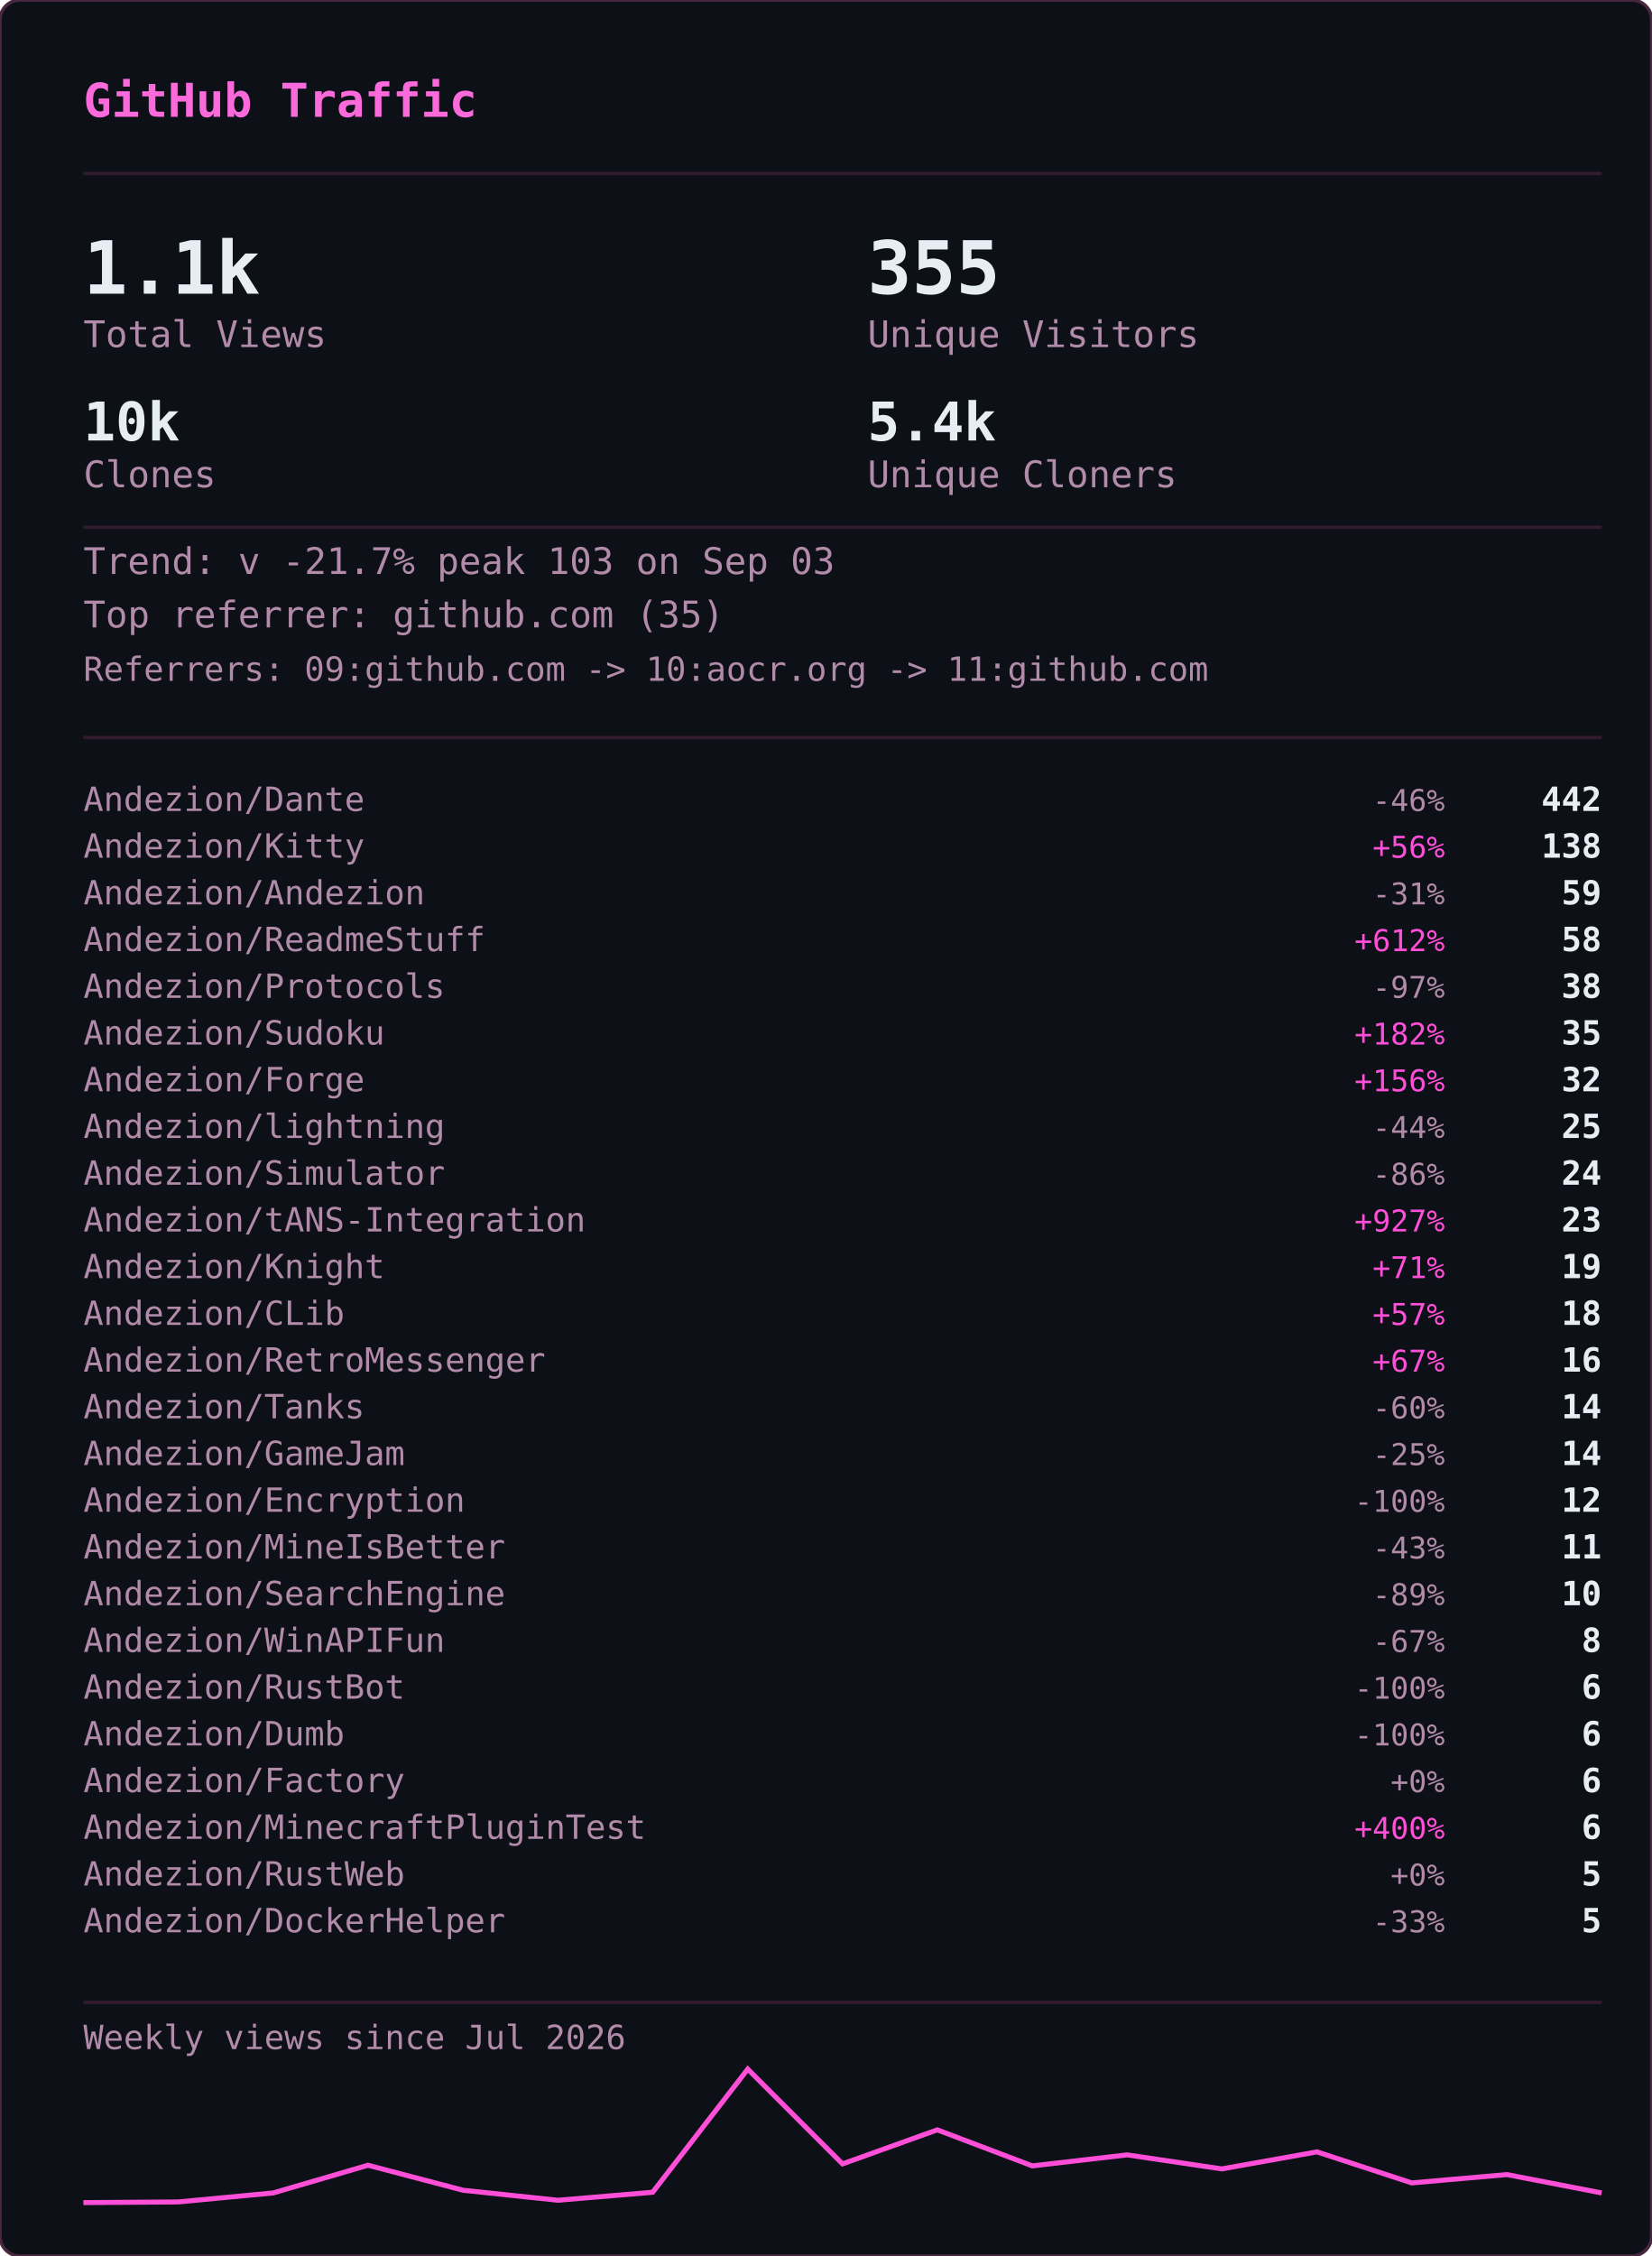
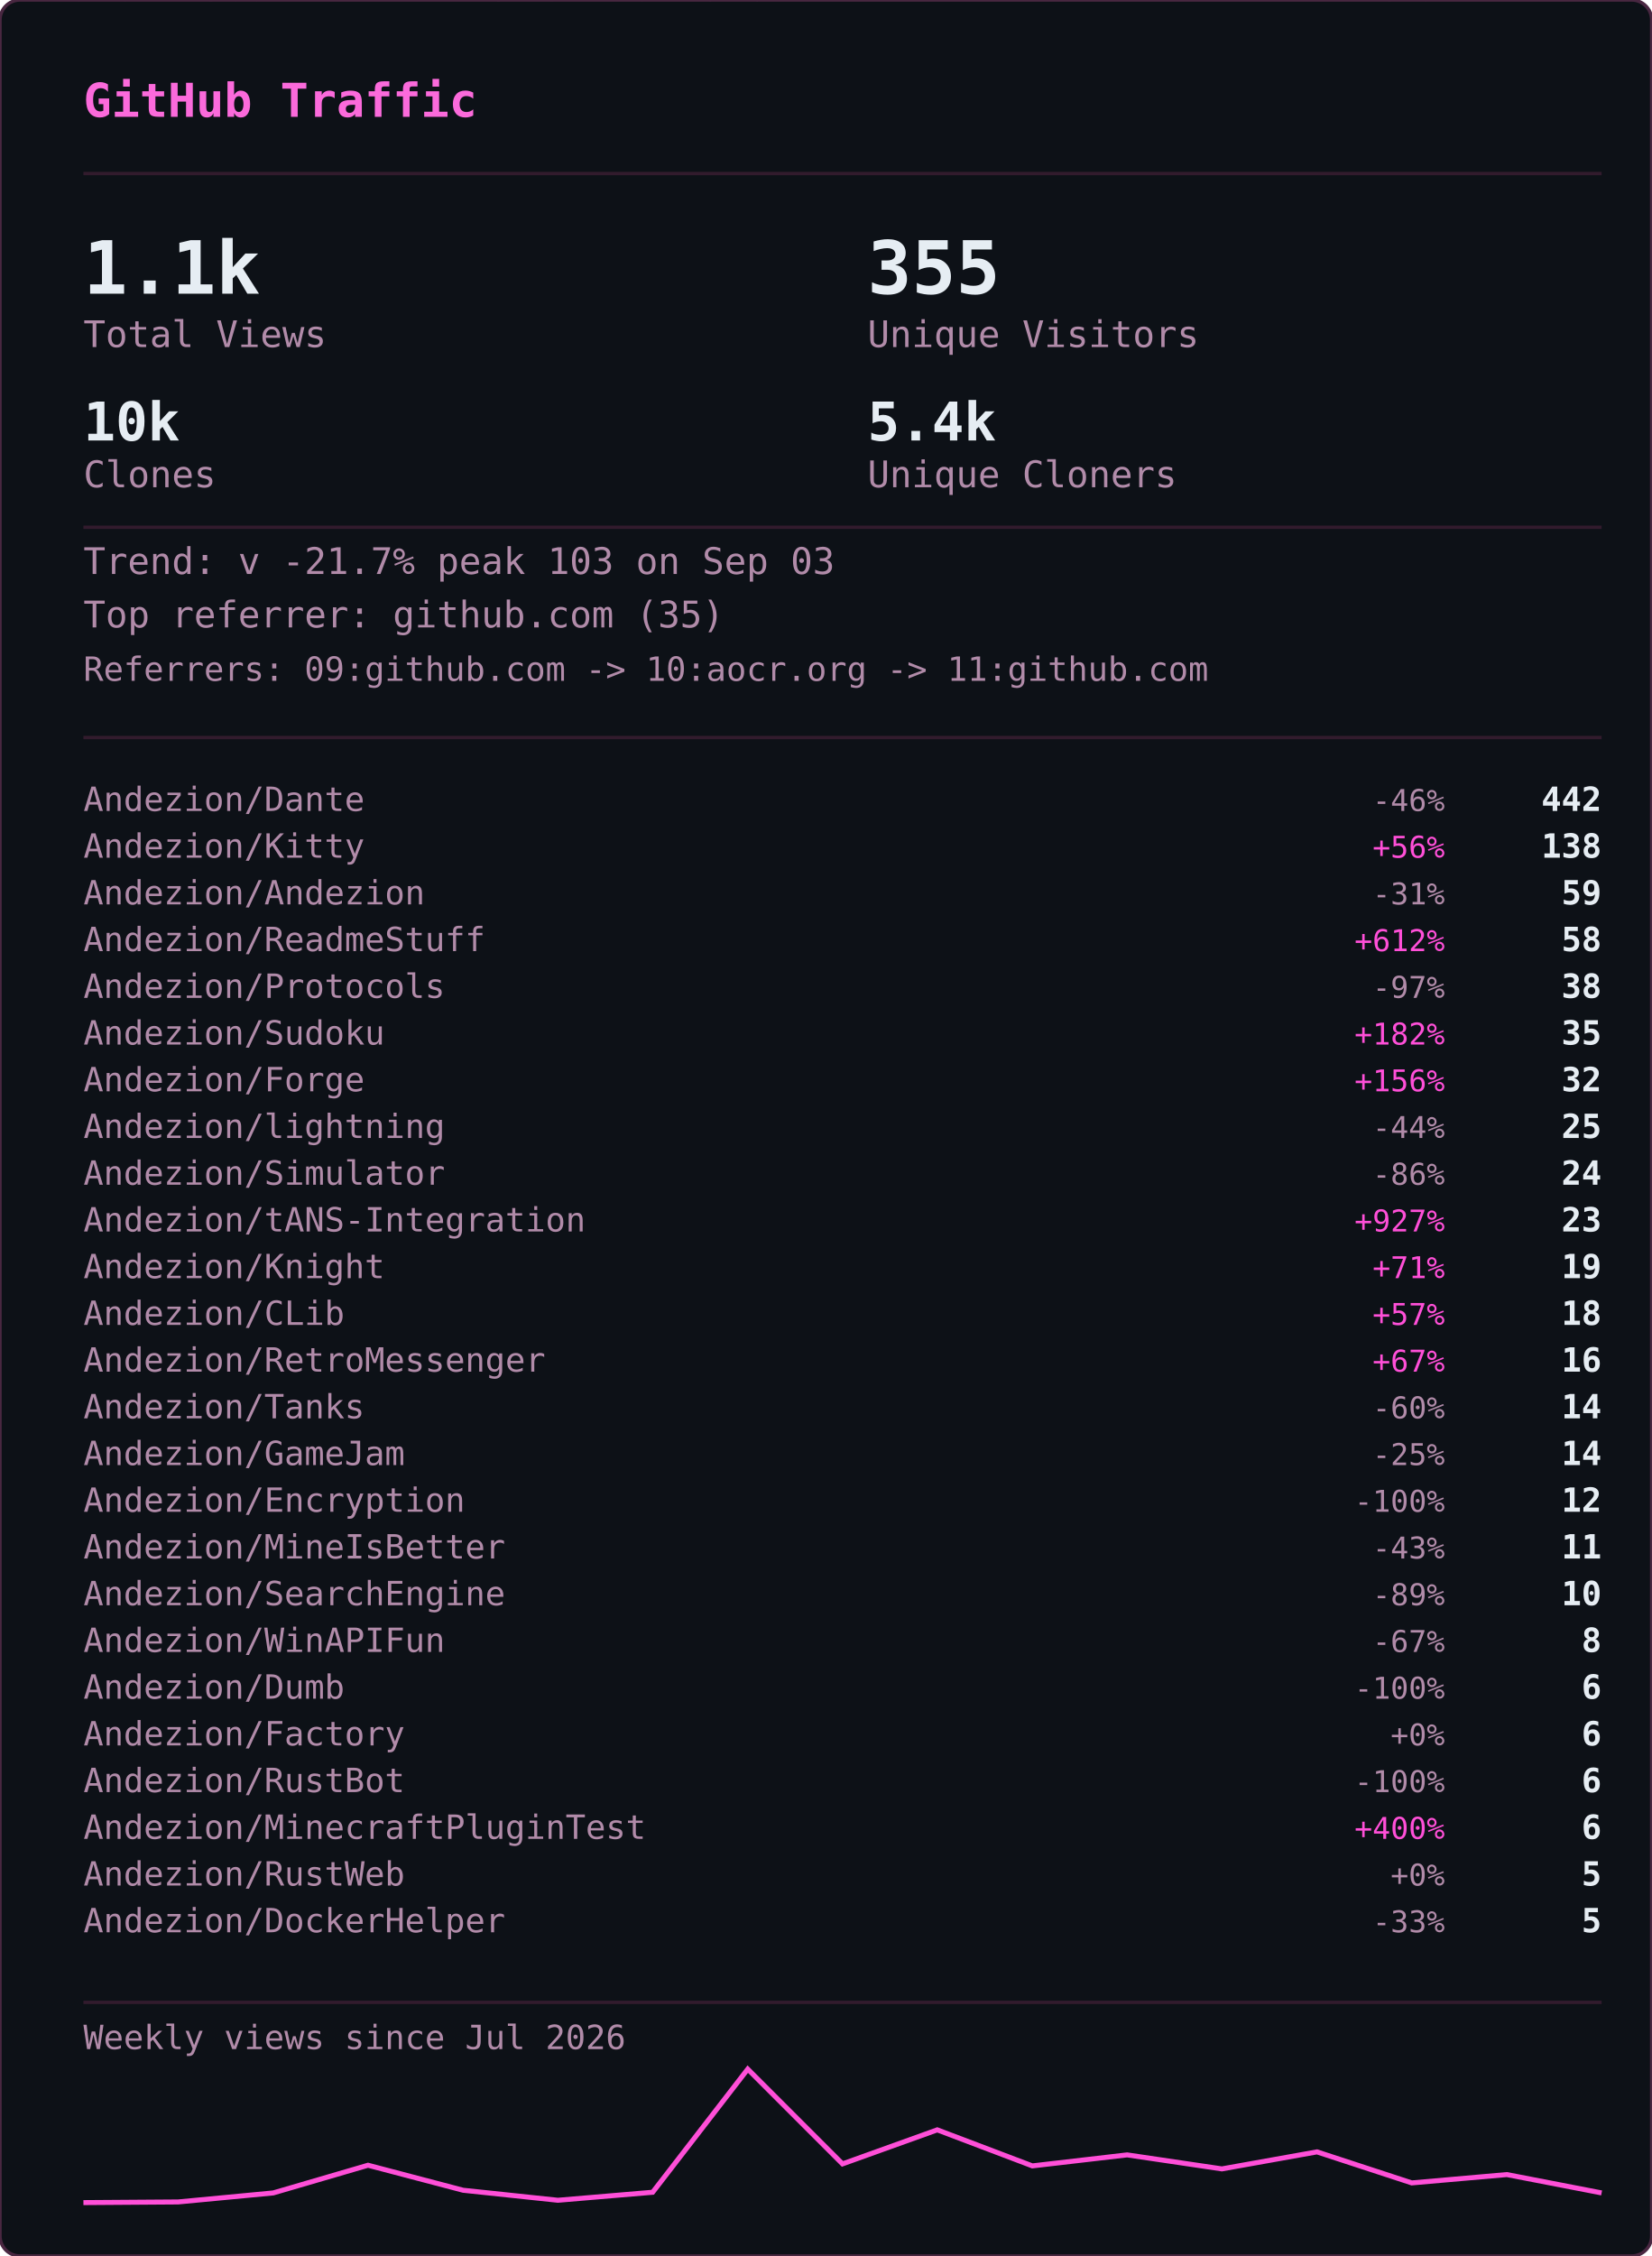
<svg xmlns="http://www.w3.org/2000/svg" width="495" height="676" viewBox="0 0 495 676">
  <defs>
    <clipPath id="gvs-clip">
      <rect width="495" height="676" rx="6" />
    </clipPath>
  </defs>
  <rect width="495" height="676" rx="6" fill="#0d1117" />
  <g clip-path="url(#gvs-clip)">
    <g opacity="0.22" font-family="monospace" font-size="12">
      <style>@keyframes gvs3{from{transform:translateY(-46px)}to{transform:translateY(690px)}}@keyframes gvs4{from{transform:translateY(-60px)}to{transform:translateY(690px)}}@keyframes gvs5{from{transform:translateY(-74px)}to{transform:translateY(690px)}}@keyframes gvs6{from{transform:translateY(-88px)}to{transform:translateY(690px)}}</style>
      <g fill="#ff4fd8" style="animation:gvs3 1.67s linear -0.05s infinite">
        <text x="22">ｱ</text>
        <text x="22" y="-14" opacity=".75">ｸ</text>
        <text x="22" y="-28" opacity=".5">ｸ</text>
        <text x="22" y="-42" opacity=".25">ｶ</text>
      </g>
      <g fill="#ff4fd8" style="animation:gvs4 2.52s linear -2.19s infinite">
        <text x="261">3</text>
        <text x="261" y="-14" opacity=".8">ﾉ</text>
        <text x="261" y="-28" opacity=".6">7</text>
        <text x="261" y="-42" opacity=".4">7</text>
        <text x="261" y="-56" opacity=".2">ﾓ</text>
      </g>
      <g fill="#ff4fd8" style="animation:gvs6 2.64s linear -2.40s infinite">
        <text x="225">ｧ</text>
        <text x="225" y="-14" opacity=".86">ｪ</text>
        <text x="225" y="-28" opacity=".71">9</text>
        <text x="225" y="-42" opacity=".57">ｳ</text>
        <text x="225" y="-56" opacity=".43">ﾋ</text>
        <text x="225" y="-70" opacity=".29">2</text>
        <text x="225" y="-84" opacity=".14">7</text>
      </g>
      <g fill="#ff4fd8" style="animation:gvs6 2.68s linear -2.06s infinite">
        <text x="61">ﾄ</text>
        <text x="61" y="-14" opacity=".86">ﾖ</text>
        <text x="61" y="-28" opacity=".71">ﾈ</text>
        <text x="61" y="-42" opacity=".57">ﾈ</text>
        <text x="61" y="-56" opacity=".43">0</text>
        <text x="61" y="-70" opacity=".29">ﾚ</text>
        <text x="61" y="-84" opacity=".14">ｲ</text>
      </g>
      <g fill="#ff4fd8" style="animation:gvs6 1.89s linear -1.68s infinite">
        <text x="393">ﾋ</text>
        <text x="393" y="-14" opacity=".86">5</text>
        <text x="393" y="-28" opacity=".71">9</text>
        <text x="393" y="-42" opacity=".57">3</text>
        <text x="393" y="-56" opacity=".43">ﾄ</text>
        <text x="393" y="-70" opacity=".29">ﾀ</text>
        <text x="393" y="-84" opacity=".14">ﾄ</text>
      </g>
      <g fill="#ff4fd8" style="animation:gvs6 2.08s linear -1.87s infinite">
        <text x="88">0</text>
        <text x="88" y="-14" opacity=".86">ﾁ</text>
        <text x="88" y="-28" opacity=".71">ｭ</text>
        <text x="88" y="-42" opacity=".57">ﾊ</text>
        <text x="88" y="-56" opacity=".43">0</text>
        <text x="88" y="-70" opacity=".29">ｴ</text>
        <text x="88" y="-84" opacity=".14">6</text>
      </g>
      <g fill="#ff4fd8" style="animation:gvs6 1.51s linear -0.31s infinite">
        <text x="484">5</text>
        <text x="484" y="-14" opacity=".86">ｩ</text>
        <text x="484" y="-28" opacity=".71">ｭ</text>
        <text x="484" y="-42" opacity=".57">1</text>
        <text x="484" y="-56" opacity=".43">ｷ</text>
        <text x="484" y="-70" opacity=".29">ﾁ</text>
        <text x="484" y="-84" opacity=".14">ﾗ</text>
      </g>
      <g fill="#ff4fd8" style="animation:gvs6 2.04s linear -0.46s infinite">
        <text x="452">8</text>
        <text x="452" y="-14" opacity=".86">ｷ</text>
        <text x="452" y="-28" opacity=".71">ｻ</text>
        <text x="452" y="-42" opacity=".57">ｼ</text>
        <text x="452" y="-56" opacity=".43">ｿ</text>
        <text x="452" y="-70" opacity=".29">ｹ</text>
        <text x="452" y="-84" opacity=".14">ﾇ</text>
      </g>
      <g fill="#ff4fd8" style="animation:gvs3 2.42s linear -0.51s infinite">
        <text x="193">ﾋ</text>
        <text x="193" y="-14" opacity=".75">0</text>
        <text x="193" y="-28" opacity=".5">ﾈ</text>
        <text x="193" y="-42" opacity=".25">5</text>
      </g>
      <g fill="#ff4fd8" style="animation:gvs4 1.93s linear -1.90s infinite">
        <text x="368">ﾓ</text>
        <text x="368" y="-14" opacity=".8">ﾚ</text>
        <text x="368" y="-28" opacity=".6">ﾕ</text>
        <text x="368" y="-42" opacity=".4">ｮ</text>
        <text x="368" y="-56" opacity=".2">ﾖ</text>
      </g>
      <g fill="#ff4fd8" style="animation:gvs6 2.23s linear -1.17s infinite">
        <text x="307">ﾋ</text>
        <text x="307" y="-14" opacity=".86">ｾ</text>
        <text x="307" y="-28" opacity=".71">ﾇ</text>
        <text x="307" y="-42" opacity=".57">ﾊ</text>
        <text x="307" y="-56" opacity=".43">ﾙ</text>
        <text x="307" y="-70" opacity=".29">ｧ</text>
        <text x="307" y="-84" opacity=".14">ﾖ</text>
      </g>
      <g fill="#ff4fd8" style="animation:gvs4 2.78s linear -0.63s infinite">
        <text x="378">ﾚ</text>
        <text x="378" y="-14" opacity=".8">9</text>
        <text x="378" y="-28" opacity=".6">ﾕ</text>
        <text x="378" y="-42" opacity=".4">ｹ</text>
        <text x="378" y="-56" opacity=".2">ﾛ</text>
      </g>
      <g fill="#ff4fd8" style="animation:gvs6 1.82s linear -1.02s infinite">
        <text x="425">ｳ</text>
        <text x="425" y="-14" opacity=".86">ﾒ</text>
        <text x="425" y="-28" opacity=".71">ﾈ</text>
        <text x="425" y="-42" opacity=".57">ｹ</text>
        <text x="425" y="-56" opacity=".43">ﾃ</text>
        <text x="425" y="-70" opacity=".29">ﾀ</text>
        <text x="425" y="-84" opacity=".14">7</text>
      </g>
      <g fill="#ff4fd8" style="animation:gvs6 3.08s linear -0.54s infinite">
        <text x="474">ｾ</text>
        <text x="474" y="-14" opacity=".86">ｭ</text>
        <text x="474" y="-28" opacity=".71">ﾗ</text>
        <text x="474" y="-42" opacity=".57">ﾀ</text>
        <text x="474" y="-56" opacity=".43">ﾒ</text>
        <text x="474" y="-70" opacity=".29">ﾉ</text>
        <text x="474" y="-84" opacity=".14">ｲ</text>
      </g>
      <g fill="#ff4fd8" style="animation:gvs4 1.89s linear -1.79s infinite">
        <text x="67">ﾏ</text>
        <text x="67" y="-14" opacity=".8">ﾚ</text>
        <text x="67" y="-28" opacity=".6">ﾉ</text>
        <text x="67" y="-42" opacity=".4">ｿ</text>
        <text x="67" y="-56" opacity=".2">6</text>
      </g>
      <g fill="#ff4fd8" style="animation:gvs5 2.31s linear -1.20s infinite">
        <text x="412">ﾍ</text>
        <text x="412" y="-14" opacity=".83">ｭ</text>
        <text x="412" y="-28" opacity=".67">ﾌ</text>
        <text x="412" y="-42" opacity=".5">ｧ</text>
        <text x="412" y="-56" opacity=".33">ｭ</text>
        <text x="412" y="-70" opacity=".17">ﾚ</text>
      </g>
      <g fill="#ff4fd8" style="animation:gvs6 1.84s linear -0.95s infinite">
        <text x="208">ｾ</text>
        <text x="208" y="-14" opacity=".86">ﾄ</text>
        <text x="208" y="-28" opacity=".71">ﾘ</text>
        <text x="208" y="-42" opacity=".57">ﾔ</text>
        <text x="208" y="-56" opacity=".43">ﾘ</text>
        <text x="208" y="-70" opacity=".29">ｫ</text>
        <text x="208" y="-84" opacity=".14">ｶ</text>
      </g>
      <g fill="#ff4fd8" style="animation:gvs4 1.63s linear -0.51s infinite">
        <text x="413">ｵ</text>
        <text x="413" y="-14" opacity=".8">5</text>
        <text x="413" y="-28" opacity=".6">ﾁ</text>
        <text x="413" y="-42" opacity=".4">ﾈ</text>
        <text x="413" y="-56" opacity=".2">ﾗ</text>
      </g>
      <g fill="#ff4fd8" style="animation:gvs6 2.61s linear -1.01s infinite">
        <text x="422">ｽ</text>
        <text x="422" y="-14" opacity=".86">ｬ</text>
        <text x="422" y="-28" opacity=".71">ﾈ</text>
        <text x="422" y="-42" opacity=".57">ｮ</text>
        <text x="422" y="-56" opacity=".43">0</text>
        <text x="422" y="-70" opacity=".29">ﾊ</text>
        <text x="422" y="-84" opacity=".14">ﾀ</text>
      </g>
      <g fill="#ff4fd8" style="animation:gvs3 2.86s linear -1.17s infinite">
        <text x="137">ｴ</text>
        <text x="137" y="-14" opacity=".75">3</text>
        <text x="137" y="-28" opacity=".5">ﾒ</text>
        <text x="137" y="-42" opacity=".25">ｪ</text>
      </g>
      <g fill="#ff4fd8" style="animation:gvs3 2.04s linear -1.32s infinite">
        <text x="72">ﾑ</text>
        <text x="72" y="-14" opacity=".75">ﾉ</text>
        <text x="72" y="-28" opacity=".5">ｸ</text>
        <text x="72" y="-42" opacity=".25">ﾐ</text>
      </g>
      <g fill="#ff4fd8" style="animation:gvs6 2.07s linear -0.53s infinite">
        <text x="91">ｪ</text>
        <text x="91" y="-14" opacity=".86">ｳ</text>
        <text x="91" y="-28" opacity=".71">ｻ</text>
        <text x="91" y="-42" opacity=".57">ﾔ</text>
        <text x="91" y="-56" opacity=".43">5</text>
        <text x="91" y="-70" opacity=".29">ｳ</text>
        <text x="91" y="-84" opacity=".14">ﾂ</text>
      </g>
      <g fill="#ff4fd8" style="animation:gvs6 2.09s linear -1.30s infinite">
        <text x="102">1</text>
        <text x="102" y="-14" opacity=".86">ｸ</text>
        <text x="102" y="-28" opacity=".71">ﾂ</text>
        <text x="102" y="-42" opacity=".57">ｭ</text>
        <text x="102" y="-56" opacity=".43">3</text>
        <text x="102" y="-70" opacity=".29">ｫ</text>
        <text x="102" y="-84" opacity=".14">ﾑ</text>
      </g>
      <g fill="#ff4fd8" style="animation:gvs6 1.89s linear -1.38s infinite">
        <text x="162">ｵ</text>
        <text x="162" y="-14" opacity=".86">ｦ</text>
        <text x="162" y="-28" opacity=".71">ﾖ</text>
        <text x="162" y="-42" opacity=".57">ｴ</text>
        <text x="162" y="-56" opacity=".43">ﾓ</text>
        <text x="162" y="-70" opacity=".29">ｷ</text>
        <text x="162" y="-84" opacity=".14">ﾇ</text>
      </g>
      <g fill="#ff4fd8" style="animation:gvs3 2.35s linear -1.38s infinite">
        <text x="211">ｧ</text>
        <text x="211" y="-14" opacity=".75">ｿ</text>
        <text x="211" y="-28" opacity=".5">ﾈ</text>
        <text x="211" y="-42" opacity=".25">ﾒ</text>
      </g>
      <g fill="#ff4fd8" style="animation:gvs3 2.74s linear -0.53s infinite">
        <text x="241">ｽ</text>
        <text x="241" y="-14" opacity=".75">ﾄ</text>
        <text x="241" y="-28" opacity=".5">ｸ</text>
        <text x="241" y="-42" opacity=".25">7</text>
      </g>
      <g fill="#ff4fd8" style="animation:gvs4 1.82s linear -0.60s infinite">
        <text x="128">ﾍ</text>
        <text x="128" y="-14" opacity=".8">ﾌ</text>
        <text x="128" y="-28" opacity=".6">4</text>
        <text x="128" y="-42" opacity=".4">ｦ</text>
        <text x="128" y="-56" opacity=".2">8</text>
      </g>
      <g fill="#ff4fd8" style="animation:gvs4 2.28s linear -0.68s infinite">
        <text x="242">ﾛ</text>
        <text x="242" y="-14" opacity=".8">ﾗ</text>
        <text x="242" y="-28" opacity=".6">ｳ</text>
        <text x="242" y="-42" opacity=".4">ﾑ</text>
        <text x="242" y="-56" opacity=".2">ｭ</text>
      </g>
      <g fill="#ff4fd8" style="animation:gvs6 2.44s linear -0.28s infinite">
        <text x="34">ｵ</text>
        <text x="34" y="-14" opacity=".86">ﾀ</text>
        <text x="34" y="-28" opacity=".71">ﾓ</text>
        <text x="34" y="-42" opacity=".57">ｫ</text>
        <text x="34" y="-56" opacity=".43">ｻ</text>
        <text x="34" y="-70" opacity=".29">3</text>
        <text x="34" y="-84" opacity=".14">ｶ</text>
      </g>
      <g fill="#ff4fd8" style="animation:gvs5 2.19s linear -0.47s infinite">
        <text x="411">ﾖ</text>
        <text x="411" y="-14" opacity=".83">6</text>
        <text x="411" y="-28" opacity=".67">ﾘ</text>
        <text x="411" y="-42" opacity=".5">ｨ</text>
        <text x="411" y="-56" opacity=".33">ﾘ</text>
        <text x="411" y="-70" opacity=".17">ﾃ</text>
      </g>
      <g fill="#ff4fd8" style="animation:gvs5 2.71s linear -2.12s infinite">
        <text x="146">ｷ</text>
        <text x="146" y="-14" opacity=".83">ﾚ</text>
        <text x="146" y="-28" opacity=".67">ｳ</text>
        <text x="146" y="-42" opacity=".5">ｾ</text>
        <text x="146" y="-56" opacity=".33">ｺ</text>
        <text x="146" y="-70" opacity=".17">3</text>
      </g>
      <g fill="#ff4fd8" style="animation:gvs3 2.10s linear -0.05s infinite">
        <text x="248">ｼ</text>
        <text x="248" y="-14" opacity=".75">ﾗ</text>
        <text x="248" y="-28" opacity=".5">ﾌ</text>
        <text x="248" y="-42" opacity=".25">0</text>
      </g>
      <g fill="#ff4fd8" style="animation:gvs3 1.82s linear -0.87s infinite">
        <text x="64">ｺ</text>
        <text x="64" y="-14" opacity=".75">ｭ</text>
        <text x="64" y="-28" opacity=".5">ﾄ</text>
        <text x="64" y="-42" opacity=".25">ｨ</text>
      </g>
      <g fill="#ff4fd8" style="animation:gvs3 2.68s linear -2.11s infinite">
        <text x="189">ｵ</text>
        <text x="189" y="-14" opacity=".75">ｨ</text>
        <text x="189" y="-28" opacity=".5">ﾝ</text>
        <text x="189" y="-42" opacity=".25">1</text>
      </g>
      <g fill="#ff4fd8" style="animation:gvs6 3.14s linear -1.39s infinite">
        <text x="147">ﾘ</text>
        <text x="147" y="-14" opacity=".86">ﾘ</text>
        <text x="147" y="-28" opacity=".71">ﾊ</text>
        <text x="147" y="-42" opacity=".57">ﾎ</text>
        <text x="147" y="-56" opacity=".43">1</text>
        <text x="147" y="-70" opacity=".29">9</text>
        <text x="147" y="-84" opacity=".14">ﾕ</text>
      </g>
      <g fill="#ff4fd8" style="animation:gvs6 3.09s linear -1.76s infinite">
        <text x="54">4</text>
        <text x="54" y="-14" opacity=".86">ｲ</text>
        <text x="54" y="-28" opacity=".71">ｶ</text>
        <text x="54" y="-42" opacity=".57">ﾐ</text>
        <text x="54" y="-56" opacity=".43">ﾝ</text>
        <text x="54" y="-70" opacity=".29">ﾄ</text>
        <text x="54" y="-84" opacity=".14">ﾐ</text>
      </g>
      <g fill="#ff4fd8" style="animation:gvs4 2.45s linear -0.10s infinite">
        <text x="50">ﾓ</text>
        <text x="50" y="-14" opacity=".8">ｭ</text>
        <text x="50" y="-28" opacity=".6">ﾎ</text>
        <text x="50" y="-42" opacity=".4">5</text>
        <text x="50" y="-56" opacity=".2">ｽ</text>
      </g>
      <g fill="#ff4fd8" style="animation:gvs6 1.60s linear -1.47s infinite">
        <text x="118">ﾊ</text>
        <text x="118" y="-14" opacity=".86">ﾓ</text>
        <text x="118" y="-28" opacity=".71">ｨ</text>
        <text x="118" y="-42" opacity=".57">ﾘ</text>
        <text x="118" y="-56" opacity=".43">ﾛ</text>
        <text x="118" y="-70" opacity=".29">ｿ</text>
        <text x="118" y="-84" opacity=".14">ｯ</text>
      </g>
    </g>
  </g>
  <rect width="495" height="676" rx="6" fill="none" stroke="#492741" stroke-width="1" />
  <text x="25" y="35" font-family="monospace" font-size="14" font-weight="600" fill="#fb6adb">GitHub Traffic</text>
  <line x1="25" y1="52" x2="480" y2="52" stroke="#321b2d" stroke-width="1" />
  <text x="25" y="88" font-family="monospace" font-size="22" font-weight="700" fill="#e6edf3">1.1k</text>
  <text x="25" y="104" font-family="monospace" font-size="11" fill="#b18ba9">Total Views</text>
  <text x="260" y="88" font-family="monospace" font-size="22" font-weight="700" fill="#e6edf3">355</text>
  <text x="260" y="104" font-family="monospace" font-size="11" fill="#b18ba9">Unique Visitors</text>
  <text x="25" y="132" font-family="monospace" font-size="16" font-weight="700" fill="#e6edf3">10k</text>
  <text x="25" y="146" font-family="monospace" font-size="11" fill="#b18ba9">Clones</text>
  <text x="260" y="132" font-family="monospace" font-size="16" font-weight="700" fill="#e6edf3">5.4k</text>
  <text x="260" y="146" font-family="monospace" font-size="11" fill="#b18ba9">Unique Cloners</text>
  <line x1="25" y1="158" x2="480" y2="158" stroke="#321b2d" stroke-width="1" />
  <text x="25" y="172" font-family="monospace" font-size="11" fill="#b18ba9">Trend: v -21.7%  peak 103 on Sep 03</text>
  <text x="25" y="188" font-family="monospace" font-size="11" fill="#b18ba9">Top referrer: github.com (35)</text>
  <text x="25" y="204" font-family="monospace" font-size="10" fill="#b18ba9">Referrers: 09:github.com -&gt; 10:aocr.org -&gt; 11:github.com</text>
  <line x1="25" y1="221" x2="480" y2="221" stroke="#321b2d" stroke-width="1" />
  <text x="25" y="243" font-family="monospace" font-size="10" fill="#b18ba9">Andezion/Dante</text>
  <text x="433" y="243" font-family="monospace" font-size="9" fill="#b18ba9" text-anchor="end">-46%</text>
  <text x="480" y="243" font-family="monospace" font-size="10" font-weight="600" fill="#e6edf3" text-anchor="end">442</text>
  <text x="25" y="257" font-family="monospace" font-size="10" fill="#b18ba9">Andezion/Kitty</text>
  <text x="433" y="257" font-family="monospace" font-size="9" fill="#ff4fd8" text-anchor="end">+56%</text>
  <text x="480" y="257" font-family="monospace" font-size="10" font-weight="600" fill="#e6edf3" text-anchor="end">138</text>
  <text x="25" y="271" font-family="monospace" font-size="10" fill="#b18ba9">Andezion/Andezion</text>
  <text x="433" y="271" font-family="monospace" font-size="9" fill="#b18ba9" text-anchor="end">-31%</text>
  <text x="480" y="271" font-family="monospace" font-size="10" font-weight="600" fill="#e6edf3" text-anchor="end">59</text>
  <text x="25" y="285" font-family="monospace" font-size="10" fill="#b18ba9">Andezion/ReadmeStuff</text>
  <text x="433" y="285" font-family="monospace" font-size="9" fill="#ff4fd8" text-anchor="end">+612%</text>
  <text x="480" y="285" font-family="monospace" font-size="10" font-weight="600" fill="#e6edf3" text-anchor="end">58</text>
  <text x="25" y="299" font-family="monospace" font-size="10" fill="#b18ba9">Andezion/Protocols</text>
  <text x="433" y="299" font-family="monospace" font-size="9" fill="#b18ba9" text-anchor="end">-97%</text>
  <text x="480" y="299" font-family="monospace" font-size="10" font-weight="600" fill="#e6edf3" text-anchor="end">38</text>
  <text x="25" y="313" font-family="monospace" font-size="10" fill="#b18ba9">Andezion/Sudoku</text>
  <text x="433" y="313" font-family="monospace" font-size="9" fill="#ff4fd8" text-anchor="end">+182%</text>
  <text x="480" y="313" font-family="monospace" font-size="10" font-weight="600" fill="#e6edf3" text-anchor="end">35</text>
  <text x="25" y="327" font-family="monospace" font-size="10" fill="#b18ba9">Andezion/Forge</text>
  <text x="433" y="327" font-family="monospace" font-size="9" fill="#ff4fd8" text-anchor="end">+156%</text>
  <text x="480" y="327" font-family="monospace" font-size="10" font-weight="600" fill="#e6edf3" text-anchor="end">32</text>
  <text x="25" y="341" font-family="monospace" font-size="10" fill="#b18ba9">Andezion/lightning</text>
  <text x="433" y="341" font-family="monospace" font-size="9" fill="#b18ba9" text-anchor="end">-44%</text>
  <text x="480" y="341" font-family="monospace" font-size="10" font-weight="600" fill="#e6edf3" text-anchor="end">25</text>
  <text x="25" y="355" font-family="monospace" font-size="10" fill="#b18ba9">Andezion/Simulator</text>
  <text x="433" y="355" font-family="monospace" font-size="9" fill="#b18ba9" text-anchor="end">-86%</text>
  <text x="480" y="355" font-family="monospace" font-size="10" font-weight="600" fill="#e6edf3" text-anchor="end">24</text>
  <text x="25" y="369" font-family="monospace" font-size="10" fill="#b18ba9">Andezion/tANS-Integration</text>
  <text x="433" y="369" font-family="monospace" font-size="9" fill="#ff4fd8" text-anchor="end">+927%</text>
  <text x="480" y="369" font-family="monospace" font-size="10" font-weight="600" fill="#e6edf3" text-anchor="end">23</text>
  <text x="25" y="383" font-family="monospace" font-size="10" fill="#b18ba9">Andezion/Knight</text>
  <text x="433" y="383" font-family="monospace" font-size="9" fill="#ff4fd8" text-anchor="end">+71%</text>
  <text x="480" y="383" font-family="monospace" font-size="10" font-weight="600" fill="#e6edf3" text-anchor="end">19</text>
  <text x="25" y="397" font-family="monospace" font-size="10" fill="#b18ba9">Andezion/CLib</text>
  <text x="433" y="397" font-family="monospace" font-size="9" fill="#ff4fd8" text-anchor="end">+57%</text>
  <text x="480" y="397" font-family="monospace" font-size="10" font-weight="600" fill="#e6edf3" text-anchor="end">18</text>
  <text x="25" y="411" font-family="monospace" font-size="10" fill="#b18ba9">Andezion/RetroMessenger</text>
  <text x="433" y="411" font-family="monospace" font-size="9" fill="#ff4fd8" text-anchor="end">+67%</text>
  <text x="480" y="411" font-family="monospace" font-size="10" font-weight="600" fill="#e6edf3" text-anchor="end">16</text>
  <text x="25" y="425" font-family="monospace" font-size="10" fill="#b18ba9">Andezion/Tanks</text>
  <text x="433" y="425" font-family="monospace" font-size="9" fill="#b18ba9" text-anchor="end">-60%</text>
  <text x="480" y="425" font-family="monospace" font-size="10" font-weight="600" fill="#e6edf3" text-anchor="end">14</text>
  <text x="25" y="439" font-family="monospace" font-size="10" fill="#b18ba9">Andezion/GameJam</text>
  <text x="433" y="439" font-family="monospace" font-size="9" fill="#b18ba9" text-anchor="end">-25%</text>
  <text x="480" y="439" font-family="monospace" font-size="10" font-weight="600" fill="#e6edf3" text-anchor="end">14</text>
  <text x="25" y="453" font-family="monospace" font-size="10" fill="#b18ba9">Andezion/Encryption</text>
  <text x="433" y="453" font-family="monospace" font-size="9" fill="#b18ba9" text-anchor="end">-100%</text>
  <text x="480" y="453" font-family="monospace" font-size="10" font-weight="600" fill="#e6edf3" text-anchor="end">12</text>
  <text x="25" y="467" font-family="monospace" font-size="10" fill="#b18ba9">Andezion/MineIsBetter</text>
  <text x="433" y="467" font-family="monospace" font-size="9" fill="#b18ba9" text-anchor="end">-43%</text>
  <text x="480" y="467" font-family="monospace" font-size="10" font-weight="600" fill="#e6edf3" text-anchor="end">11</text>
  <text x="25" y="481" font-family="monospace" font-size="10" fill="#b18ba9">Andezion/SearchEngine</text>
  <text x="433" y="481" font-family="monospace" font-size="9" fill="#b18ba9" text-anchor="end">-89%</text>
  <text x="480" y="481" font-family="monospace" font-size="10" font-weight="600" fill="#e6edf3" text-anchor="end">10</text>
  <text x="25" y="495" font-family="monospace" font-size="10" fill="#b18ba9">Andezion/WinAPIFun</text>
  <text x="433" y="495" font-family="monospace" font-size="9" fill="#b18ba9" text-anchor="end">-67%</text>
  <text x="480" y="495" font-family="monospace" font-size="10" font-weight="600" fill="#e6edf3" text-anchor="end">8</text>
-   <text x="25" y="509" font-family="monospace" font-size="10" fill="#b18ba9">Andezion/RustBot</text>
+   <text x="25" y="509" font-family="monospace" font-size="10" fill="#b18ba9">Andezion/Dumb</text>
  <text x="433" y="509" font-family="monospace" font-size="9" fill="#b18ba9" text-anchor="end">-100%</text>
  <text x="480" y="509" font-family="monospace" font-size="10" font-weight="600" fill="#e6edf3" text-anchor="end">6</text>
-   <text x="25" y="523" font-family="monospace" font-size="10" fill="#b18ba9">Andezion/Dumb</text>
-   <text x="433" y="523" font-family="monospace" font-size="9" fill="#b18ba9" text-anchor="end">-100%</text>
+   <text x="25" y="523" font-family="monospace" font-size="10" fill="#b18ba9">Andezion/Factory</text>
+   <text x="433" y="523" font-family="monospace" font-size="9" fill="#b18ba9" text-anchor="end">+0%</text>
  <text x="480" y="523" font-family="monospace" font-size="10" font-weight="600" fill="#e6edf3" text-anchor="end">6</text>
-   <text x="25" y="537" font-family="monospace" font-size="10" fill="#b18ba9">Andezion/Factory</text>
-   <text x="433" y="537" font-family="monospace" font-size="9" fill="#b18ba9" text-anchor="end">+0%</text>
+   <text x="25" y="537" font-family="monospace" font-size="10" fill="#b18ba9">Andezion/RustBot</text>
+   <text x="433" y="537" font-family="monospace" font-size="9" fill="#b18ba9" text-anchor="end">-100%</text>
  <text x="480" y="537" font-family="monospace" font-size="10" font-weight="600" fill="#e6edf3" text-anchor="end">6</text>
  <text x="25" y="551" font-family="monospace" font-size="10" fill="#b18ba9">Andezion/MinecraftPluginTest</text>
  <text x="433" y="551" font-family="monospace" font-size="9" fill="#ff4fd8" text-anchor="end">+400%</text>
  <text x="480" y="551" font-family="monospace" font-size="10" font-weight="600" fill="#e6edf3" text-anchor="end">6</text>
  <text x="25" y="565" font-family="monospace" font-size="10" fill="#b18ba9">Andezion/RustWeb</text>
  <text x="433" y="565" font-family="monospace" font-size="9" fill="#b18ba9" text-anchor="end">+0%</text>
  <text x="480" y="565" font-family="monospace" font-size="10" font-weight="600" fill="#e6edf3" text-anchor="end">5</text>
  <text x="25" y="579" font-family="monospace" font-size="10" fill="#b18ba9">Andezion/DockerHelper</text>
  <text x="433" y="579" font-family="monospace" font-size="9" fill="#b18ba9" text-anchor="end">-33%</text>
  <text x="480" y="579" font-family="monospace" font-size="10" font-weight="600" fill="#e6edf3" text-anchor="end">5</text>
  <line x1="25" y1="600" x2="480" y2="600" stroke="#321b2d" stroke-width="1" />
  <text x="25" y="614" font-family="monospace" font-size="10" fill="#b18ba9">Weekly views since Jul 2026</text>
  <polyline points="25.0,660.0 53.4,659.8 81.9,657.1 110.3,648.8 138.8,656.3 167.2,659.3 195.6,656.9 224.1,620.0 252.5,648.4 280.9,638.2 309.4,649.0 337.8,645.7 366.2,649.9 394.7,644.8 423.1,654.1 451.6,651.6 480.0,657.1" fill="none" stroke="#ff4fd8" stroke-width="1.5" />
</svg>
